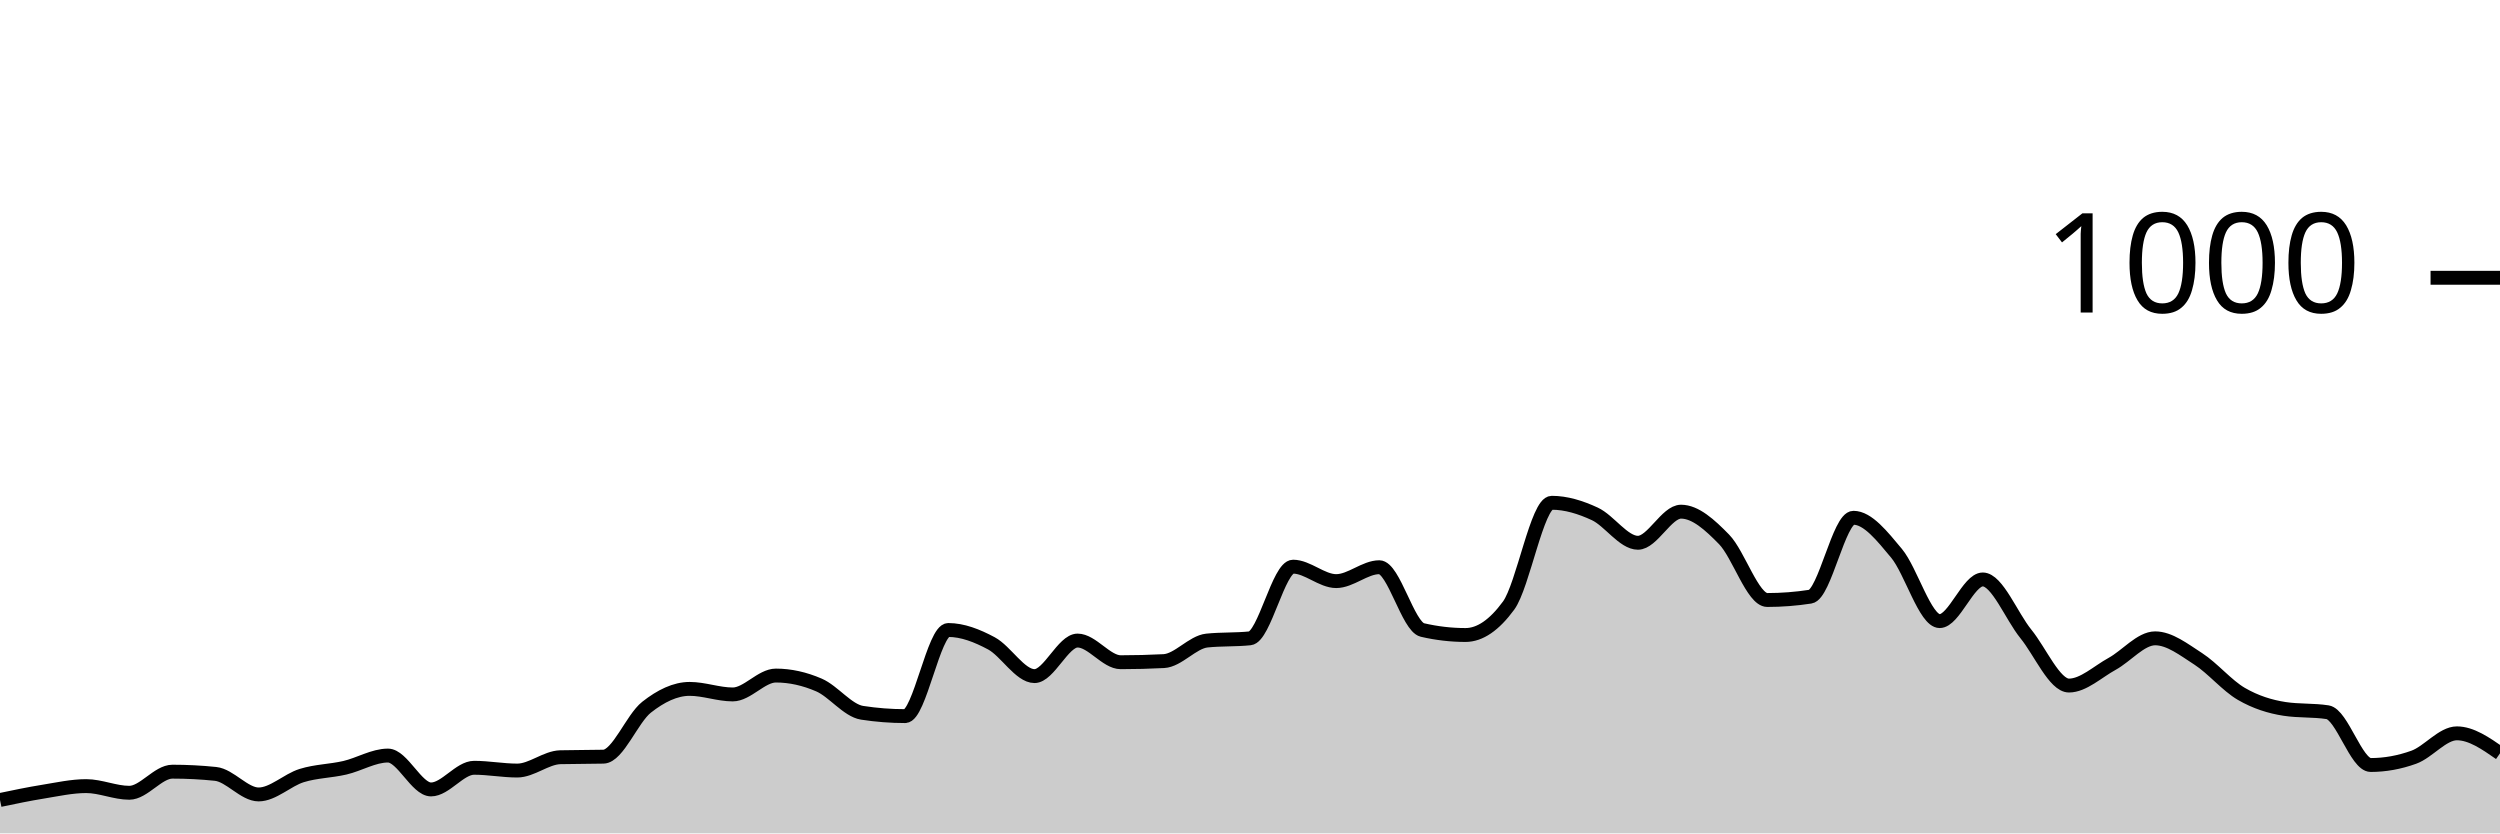
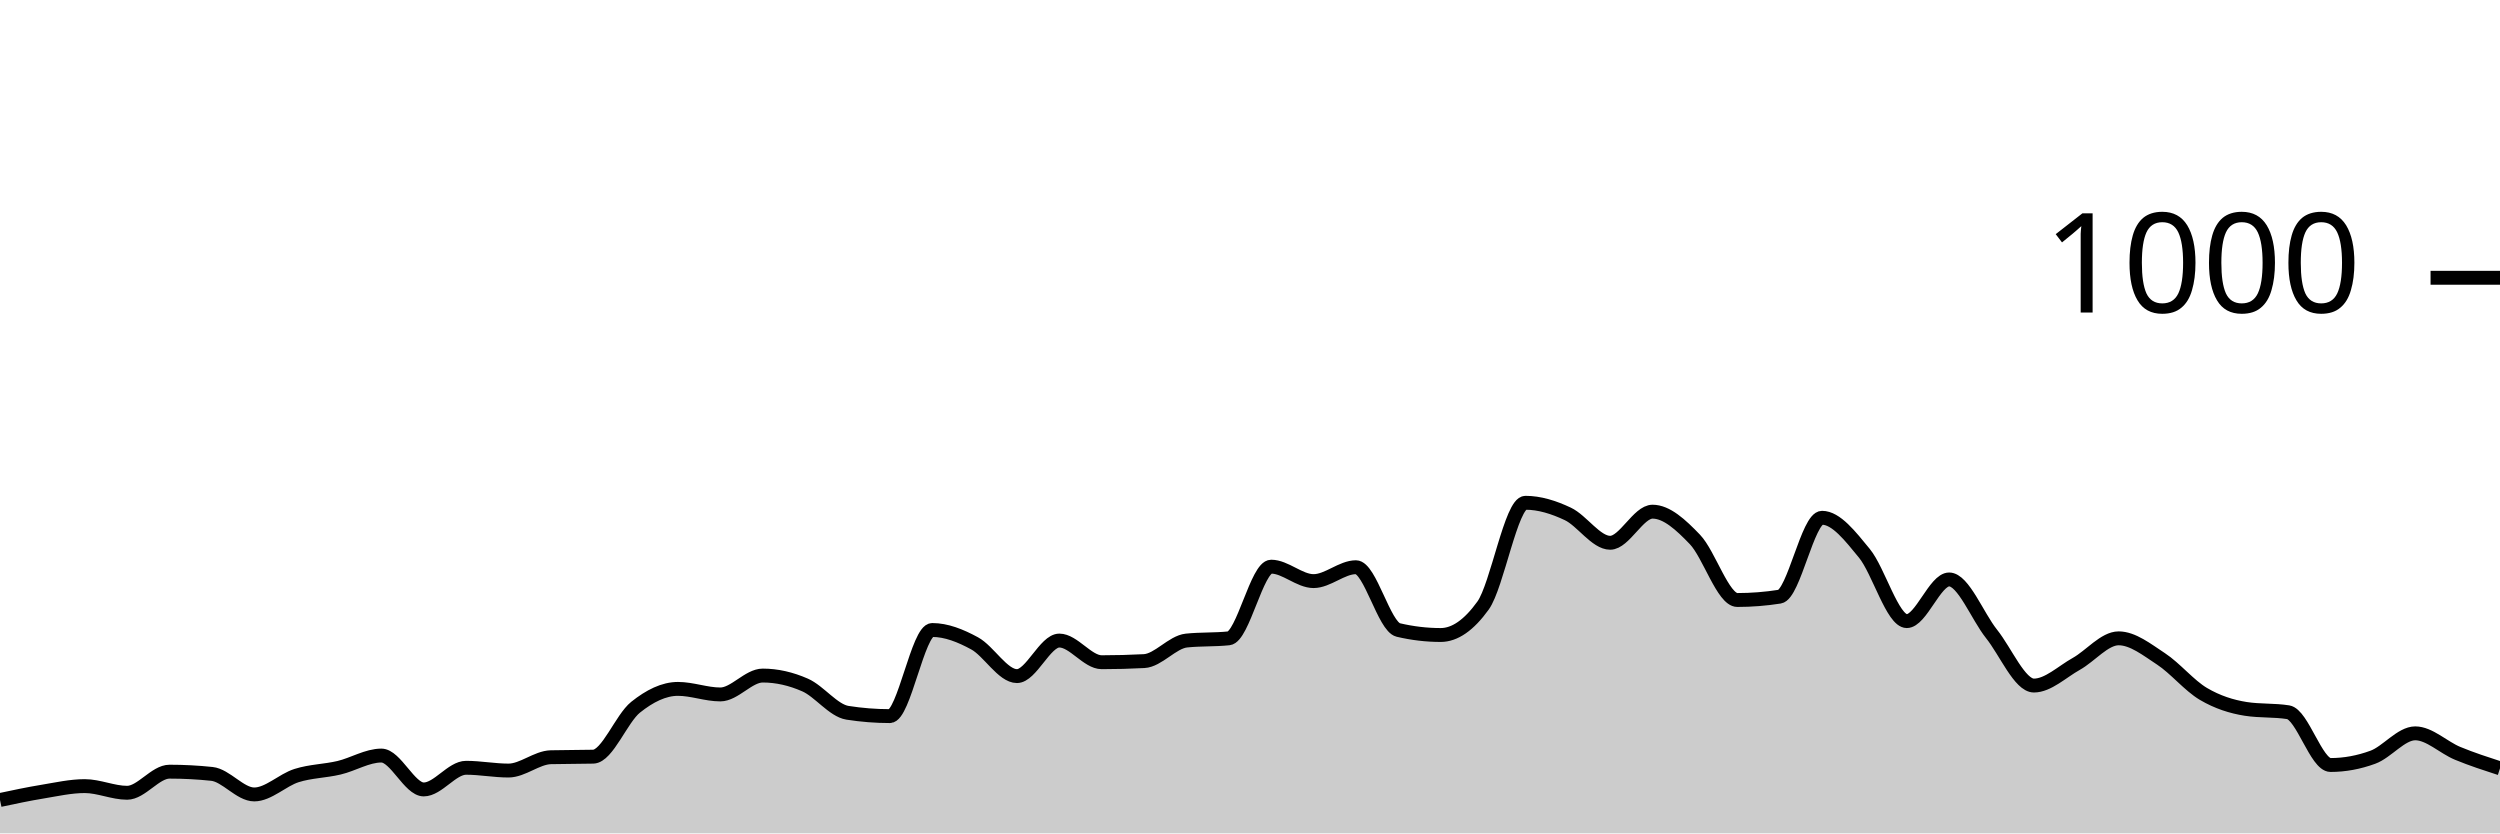
<svg xmlns="http://www.w3.org/2000/svg" viewBox="0 0 180 60">
  <g transform="translate(0,20)">
-     <path class="area" fill="rgba(0, 0, 0, 0.2)" d="M0,37.6C1.034,37.383,2.069,37.167,3.103,37C4.138,36.833,5.172,36.6,6.207,36.6C7.241,36.6,8.276,37.08,9.31,37.08C10.345,37.08,11.379,35.56,12.414,35.56C13.448,35.56,14.483,35.613,15.517,35.72C16.552,35.827,17.586,37.2,18.621,37.2C19.655,37.2,20.69,36.16,21.724,35.84C22.759,35.52,23.793,35.52,24.828,35.28C25.862,35.04,26.897,34.4,27.931,34.4C28.966,34.4,30,36.84,31.034,36.84C32.069,36.84,33.103,35.28,34.138,35.28C35.172,35.28,36.207,35.48,37.241,35.48C38.276,35.48,39.31,34.547,40.345,34.52C41.379,34.493,42.414,34.507,43.448,34.48C44.483,34.453,45.517,31.733,46.552,30.92C47.586,30.107,48.621,29.6,49.655,29.6C50.69,29.6,51.724,30,52.759,30C53.793,30,54.828,28.64,55.862,28.64C56.897,28.64,57.931,28.873,58.966,29.32C60,29.767,61.034,31.16,62.069,31.32C63.103,31.48,64.138,31.56,65.172,31.56C66.207,31.56,67.241,25.36,68.276,25.36C69.31,25.36,70.345,25.767,71.379,26.32C72.414,26.873,73.448,28.68,74.483,28.68C75.517,28.68,76.552,26.12,77.586,26.12C78.621,26.12,79.655,27.68,80.69,27.68C81.724,27.68,82.759,27.653,83.793,27.6C84.828,27.547,85.862,26.227,86.897,26.12C87.931,26.013,88.966,26.067,90,25.96C91.034,25.853,92.069,20.8,93.103,20.8C94.138,20.8,95.172,21.84,96.207,21.84C97.241,21.84,98.276,20.84,99.31,20.84C100.345,20.84,101.379,25.12,102.414,25.36C103.448,25.6,104.483,25.72,105.517,25.72C106.552,25.72,107.586,25.013,108.621,23.6C109.655,22.187,110.69,16.2,111.724,16.2C112.759,16.2,113.793,16.52,114.828,17C115.862,17.48,116.897,19.08,117.931,19.08C118.966,19.08,120,16.84,121.034,16.84C122.069,16.84,123.103,17.78,124.138,18.84C125.172,19.9,126.207,23.2,127.241,23.2C128.276,23.2,129.31,23.12,130.345,22.96C131.379,22.8,132.414,17.28,133.448,17.28C134.483,17.28,135.517,18.6,136.552,19.84C137.586,21.08,138.621,24.72,139.655,24.72C140.69,24.72,141.724,21.72,142.759,21.72C143.793,21.72,144.828,24.367,145.862,25.64C146.897,26.913,147.931,29.36,148.966,29.36C150,29.36,151.034,28.367,152.069,27.8C153.103,27.233,154.138,25.96,155.172,25.96C156.207,25.96,157.241,26.773,158.276,27.44C159.31,28.107,160.345,29.36,161.379,29.96C162.414,30.56,163.448,30.88,164.483,31.04C165.517,31.2,166.552,31.12,167.586,31.28C168.621,31.44,169.655,35.08,170.69,35.08C171.724,35.08,172.759,34.893,173.793,34.52C174.828,34.147,175.862,32.8,176.897,32.8C177.931,32.8,178.966,33.52,180,34.24L180,40C178.966,40,177.931,40,176.897,40C175.862,40,174.828,40,173.793,40C172.759,40,171.724,40,170.69,40C169.655,40,168.621,40,167.586,40C166.552,40,165.517,40,164.483,40C163.448,40,162.414,40,161.379,40C160.345,40,159.31,40,158.276,40C157.241,40,156.207,40,155.172,40C154.138,40,153.103,40,152.069,40C151.034,40,150,40,148.966,40C147.931,40,146.897,40,145.862,40C144.828,40,143.793,40,142.759,40C141.724,40,140.69,40,139.655,40C138.621,40,137.586,40,136.552,40C135.517,40,134.483,40,133.448,40C132.414,40,131.379,40,130.345,40C129.31,40,128.276,40,127.241,40C126.207,40,125.172,40,124.138,40C123.103,40,122.069,40,121.034,40C120,40,118.966,40,117.931,40C116.897,40,115.862,40,114.828,40C113.793,40,112.759,40,111.724,40C110.69,40,109.655,40,108.621,40C107.586,40,106.552,40,105.517,40C104.483,40,103.448,40,102.414,40C101.379,40,100.345,40,99.31,40C98.276,40,97.241,40,96.207,40C95.172,40,94.138,40,93.103,40C92.069,40,91.034,40,90,40C88.966,40,87.931,40,86.897,40C85.862,40,84.828,40,83.793,40C82.759,40,81.724,40,80.69,40C79.655,40,78.621,40,77.586,40C76.552,40,75.517,40,74.483,40C73.448,40,72.414,40,71.379,40C70.345,40,69.31,40,68.276,40C67.241,40,66.207,40,65.172,40C64.138,40,63.103,40,62.069,40C61.034,40,60,40,58.966,40C57.931,40,56.897,40,55.862,40C54.828,40,53.793,40,52.759,40C51.724,40,50.69,40,49.655,40C48.621,40,47.586,40,46.552,40C45.517,40,44.483,40,43.448,40C42.414,40,41.379,40,40.345,40C39.31,40,38.276,40,37.241,40C36.207,40,35.172,40,34.138,40C33.103,40,32.069,40,31.034,40C30,40,28.966,40,27.931,40C26.897,40,25.862,40,24.828,40C23.793,40,22.759,40,21.724,40C20.69,40,19.655,40,18.621,40C17.586,40,16.552,40,15.517,40C14.483,40,13.448,40,12.414,40C11.379,40,10.345,40,9.31,40C8.276,40,7.241,40,6.207,40C5.172,40,4.138,40,3.103,40C2.069,40,1.034,40,0,40Z" />
-     <path class="line" stroke="black" fill="none" d="M0,37.6C1.034,37.383,2.069,37.167,3.103,37C4.138,36.833,5.172,36.6,6.207,36.6C7.241,36.6,8.276,37.08,9.31,37.08C10.345,37.08,11.379,35.56,12.414,35.56C13.448,35.56,14.483,35.613,15.517,35.72C16.552,35.827,17.586,37.2,18.621,37.2C19.655,37.2,20.69,36.16,21.724,35.84C22.759,35.52,23.793,35.52,24.828,35.28C25.862,35.04,26.897,34.4,27.931,34.4C28.966,34.4,30,36.84,31.034,36.84C32.069,36.84,33.103,35.28,34.138,35.28C35.172,35.28,36.207,35.48,37.241,35.48C38.276,35.48,39.31,34.547,40.345,34.52C41.379,34.493,42.414,34.507,43.448,34.48C44.483,34.453,45.517,31.733,46.552,30.92C47.586,30.107,48.621,29.6,49.655,29.6C50.69,29.6,51.724,30,52.759,30C53.793,30,54.828,28.64,55.862,28.64C56.897,28.64,57.931,28.873,58.966,29.32C60,29.767,61.034,31.16,62.069,31.32C63.103,31.48,64.138,31.56,65.172,31.56C66.207,31.56,67.241,25.36,68.276,25.36C69.31,25.36,70.345,25.767,71.379,26.32C72.414,26.873,73.448,28.68,74.483,28.68C75.517,28.68,76.552,26.12,77.586,26.12C78.621,26.12,79.655,27.68,80.69,27.68C81.724,27.68,82.759,27.653,83.793,27.6C84.828,27.547,85.862,26.227,86.897,26.12C87.931,26.013,88.966,26.067,90,25.96C91.034,25.853,92.069,20.8,93.103,20.8C94.138,20.8,95.172,21.84,96.207,21.84C97.241,21.84,98.276,20.84,99.31,20.84C100.345,20.84,101.379,25.12,102.414,25.36C103.448,25.6,104.483,25.72,105.517,25.72C106.552,25.72,107.586,25.013,108.621,23.6C109.655,22.187,110.69,16.2,111.724,16.2C112.759,16.2,113.793,16.52,114.828,17C115.862,17.48,116.897,19.08,117.931,19.08C118.966,19.08,120,16.84,121.034,16.84C122.069,16.84,123.103,17.78,124.138,18.84C125.172,19.9,126.207,23.2,127.241,23.2C128.276,23.2,129.31,23.12,130.345,22.96C131.379,22.8,132.414,17.28,133.448,17.28C134.483,17.28,135.517,18.6,136.552,19.84C137.586,21.08,138.621,24.72,139.655,24.72C140.69,24.72,141.724,21.72,142.759,21.72C143.793,21.72,144.828,24.367,145.862,25.64C146.897,26.913,147.931,29.36,148.966,29.36C150,29.36,151.034,28.367,152.069,27.8C153.103,27.233,154.138,25.96,155.172,25.96C156.207,25.96,157.241,26.773,158.276,27.44C159.31,28.107,160.345,29.36,161.379,29.96C162.414,30.56,163.448,30.88,164.483,31.04C165.517,31.2,166.552,31.12,167.586,31.28C168.621,31.44,169.655,35.08,170.69,35.08C171.724,35.08,172.759,34.893,173.793,34.52C174.828,34.147,175.862,32.8,176.897,32.8C177.931,32.8,178.966,33.52,180,34.24" />
+     <path class="area" fill="rgba(0, 0, 0, 0.2)" d="M0,37.6C1.017,37.383,2.034,37.167,3.051,37C4.068,36.833,5.085,36.6,6.102,36.6C7.119,36.6,8.136,37.08,9.153,37.08C10.169,37.08,11.186,35.56,12.203,35.56C13.22,35.56,14.237,35.613,15.254,35.72C16.271,35.827,17.288,37.2,18.305,37.2C19.322,37.2,20.339,36.16,21.356,35.84C22.373,35.52,23.39,35.52,24.407,35.28C25.424,35.04,26.441,34.4,27.458,34.4C28.475,34.4,29.492,36.84,30.508,36.84C31.525,36.84,32.542,35.28,33.559,35.28C34.576,35.28,35.593,35.48,36.61,35.48C37.627,35.48,38.644,34.547,39.661,34.52C40.678,34.493,41.695,34.507,42.712,34.48C43.729,34.453,44.746,31.733,45.763,30.92C46.78,30.107,47.797,29.6,48.814,29.6C49.831,29.6,50.847,30,51.864,30C52.881,30,53.898,28.64,54.915,28.64C55.932,28.64,56.949,28.873,57.966,29.32C58.983,29.767,60,31.16,61.017,31.32C62.034,31.48,63.051,31.56,64.068,31.56C65.085,31.56,66.102,25.36,67.119,25.36C68.136,25.36,69.153,25.767,70.169,26.32C71.186,26.873,72.203,28.68,73.22,28.68C74.237,28.68,75.254,26.12,76.271,26.12C77.288,26.12,78.305,27.68,79.322,27.68C80.339,27.68,81.356,27.653,82.373,27.6C83.39,27.547,84.407,26.227,85.424,26.12C86.441,26.013,87.458,26.067,88.475,25.96C89.492,25.853,90.508,20.8,91.525,20.8C92.542,20.8,93.559,21.84,94.576,21.84C95.593,21.84,96.61,20.84,97.627,20.84C98.644,20.84,99.661,25.12,100.678,25.36C101.695,25.6,102.712,25.72,103.729,25.72C104.746,25.72,105.763,25.013,106.78,23.6C107.797,22.187,108.814,16.2,109.831,16.2C110.847,16.2,111.864,16.52,112.881,17C113.898,17.48,114.915,19.08,115.932,19.08C116.949,19.08,117.966,16.84,118.983,16.84C120,16.84,121.017,17.78,122.034,18.84C123.051,19.9,124.068,23.2,125.085,23.2C126.102,23.2,127.119,23.12,128.136,22.96C129.153,22.8,130.169,17.28,131.186,17.28C132.203,17.28,133.22,18.6,134.237,19.84C135.254,21.08,136.271,24.72,137.288,24.72C138.305,24.72,139.322,21.72,140.339,21.72C141.356,21.72,142.373,24.367,143.39,25.64C144.407,26.913,145.424,29.36,146.441,29.36C147.458,29.36,148.475,28.367,149.492,27.8C150.508,27.233,151.525,25.96,152.542,25.96C153.559,25.96,154.576,26.773,155.593,27.44C156.61,28.107,157.627,29.36,158.644,29.96C159.661,30.56,160.678,30.88,161.695,31.04C162.712,31.2,163.729,31.12,164.746,31.28C165.763,31.44,166.78,35.08,167.797,35.08C168.814,35.08,169.831,34.893,170.847,34.52C171.864,34.147,172.881,32.8,173.898,32.8C174.915,32.8,175.932,33.82,176.949,34.24C177.966,34.66,178.983,34.99,180,35.32L180,40C178.983,40,177.966,40,176.949,40C175.932,40,174.915,40,173.898,40C172.881,40,171.864,40,170.847,40C169.831,40,168.814,40,167.797,40C166.78,40,165.763,40,164.746,40C163.729,40,162.712,40,161.695,40C160.678,40,159.661,40,158.644,40C157.627,40,156.61,40,155.593,40C154.576,40,153.559,40,152.542,40C151.525,40,150.508,40,149.492,40C148.475,40,147.458,40,146.441,40C145.424,40,144.407,40,143.39,40C142.373,40,141.356,40,140.339,40C139.322,40,138.305,40,137.288,40C136.271,40,135.254,40,134.237,40C133.22,40,132.203,40,131.186,40C130.169,40,129.153,40,128.136,40C127.119,40,126.102,40,125.085,40C124.068,40,123.051,40,122.034,40C121.017,40,120,40,118.983,40C117.966,40,116.949,40,115.932,40C114.915,40,113.898,40,112.881,40C111.864,40,110.847,40,109.831,40C108.814,40,107.797,40,106.78,40C105.763,40,104.746,40,103.729,40C102.712,40,101.695,40,100.678,40C99.661,40,98.644,40,97.627,40C96.61,40,95.593,40,94.576,40C93.559,40,92.542,40,91.525,40C90.508,40,89.492,40,88.475,40C87.458,40,86.441,40,85.424,40C84.407,40,83.39,40,82.373,40C81.356,40,80.339,40,79.322,40C78.305,40,77.288,40,76.271,40C75.254,40,74.237,40,73.22,40C72.203,40,71.186,40,70.169,40C69.153,40,68.136,40,67.119,40C66.102,40,65.085,40,64.068,40C63.051,40,62.034,40,61.017,40C60,40,58.983,40,57.966,40C56.949,40,55.932,40,54.915,40C53.898,40,52.881,40,51.864,40C50.847,40,49.831,40,48.814,40C47.797,40,46.78,40,45.763,40C44.746,40,43.729,40,42.712,40C41.695,40,40.678,40,39.661,40C38.644,40,37.627,40,36.61,40C35.593,40,34.576,40,33.559,40C32.542,40,31.525,40,30.508,40C29.492,40,28.475,40,27.458,40C26.441,40,25.424,40,24.407,40C23.39,40,22.373,40,21.356,40C20.339,40,19.322,40,18.305,40C17.288,40,16.271,40,15.254,40C14.237,40,13.22,40,12.203,40C11.186,40,10.169,40,9.153,40C8.136,40,7.119,40,6.102,40C5.085,40,4.068,40,3.051,40C2.034,40,1.017,40,0,40Z" />
+     <path class="line" stroke="black" fill="none" d="M0,37.6C1.017,37.383,2.034,37.167,3.051,37C4.068,36.833,5.085,36.6,6.102,36.6C7.119,36.6,8.136,37.08,9.153,37.08C10.169,37.08,11.186,35.56,12.203,35.56C13.22,35.56,14.237,35.613,15.254,35.72C16.271,35.827,17.288,37.2,18.305,37.2C19.322,37.2,20.339,36.16,21.356,35.84C22.373,35.52,23.39,35.52,24.407,35.28C25.424,35.04,26.441,34.4,27.458,34.4C28.475,34.4,29.492,36.84,30.508,36.84C31.525,36.84,32.542,35.28,33.559,35.28C34.576,35.28,35.593,35.48,36.61,35.48C37.627,35.48,38.644,34.547,39.661,34.52C40.678,34.493,41.695,34.507,42.712,34.48C43.729,34.453,44.746,31.733,45.763,30.92C46.78,30.107,47.797,29.6,48.814,29.6C49.831,29.6,50.847,30,51.864,30C52.881,30,53.898,28.64,54.915,28.64C55.932,28.64,56.949,28.873,57.966,29.32C58.983,29.767,60,31.16,61.017,31.32C62.034,31.48,63.051,31.56,64.068,31.56C65.085,31.56,66.102,25.36,67.119,25.36C68.136,25.36,69.153,25.767,70.169,26.32C71.186,26.873,72.203,28.68,73.22,28.68C74.237,28.68,75.254,26.12,76.271,26.12C77.288,26.12,78.305,27.68,79.322,27.68C80.339,27.68,81.356,27.653,82.373,27.6C83.39,27.547,84.407,26.227,85.424,26.12C86.441,26.013,87.458,26.067,88.475,25.96C89.492,25.853,90.508,20.8,91.525,20.8C92.542,20.8,93.559,21.84,94.576,21.84C95.593,21.84,96.61,20.84,97.627,20.84C98.644,20.84,99.661,25.12,100.678,25.36C101.695,25.6,102.712,25.72,103.729,25.72C104.746,25.72,105.763,25.013,106.78,23.6C107.797,22.187,108.814,16.2,109.831,16.2C110.847,16.2,111.864,16.52,112.881,17C113.898,17.48,114.915,19.08,115.932,19.08C116.949,19.08,117.966,16.84,118.983,16.84C120,16.84,121.017,17.78,122.034,18.84C123.051,19.9,124.068,23.2,125.085,23.2C126.102,23.2,127.119,23.12,128.136,22.96C129.153,22.8,130.169,17.28,131.186,17.28C132.203,17.28,133.22,18.6,134.237,19.84C135.254,21.08,136.271,24.72,137.288,24.72C138.305,24.72,139.322,21.72,140.339,21.72C141.356,21.72,142.373,24.367,143.39,25.64C144.407,26.913,145.424,29.36,146.441,29.36C147.458,29.36,148.475,28.367,149.492,27.8C150.508,27.233,151.525,25.96,152.542,25.96C153.559,25.96,154.576,26.773,155.593,27.44C156.61,28.107,157.627,29.36,158.644,29.96C159.661,30.56,160.678,30.88,161.695,31.04C162.712,31.2,163.729,31.12,164.746,31.28C165.763,31.44,166.78,35.08,167.797,35.08C168.814,35.08,169.831,34.893,170.847,34.52C171.864,34.147,172.881,32.8,173.898,32.8C174.915,32.8,175.932,33.82,176.949,34.24C177.966,34.66,178.983,34.99,180,35.32" />
    <path class="axis-ceiling" stroke-width="1" stroke="black" fill="none" d="M175,0L180,0" />
    <text class="axis-ceiling-label" font-family="sans-serif" text-anchor="end" font-size="10px" x="170" y="2.5">1000</text>
  </g>
</svg>
